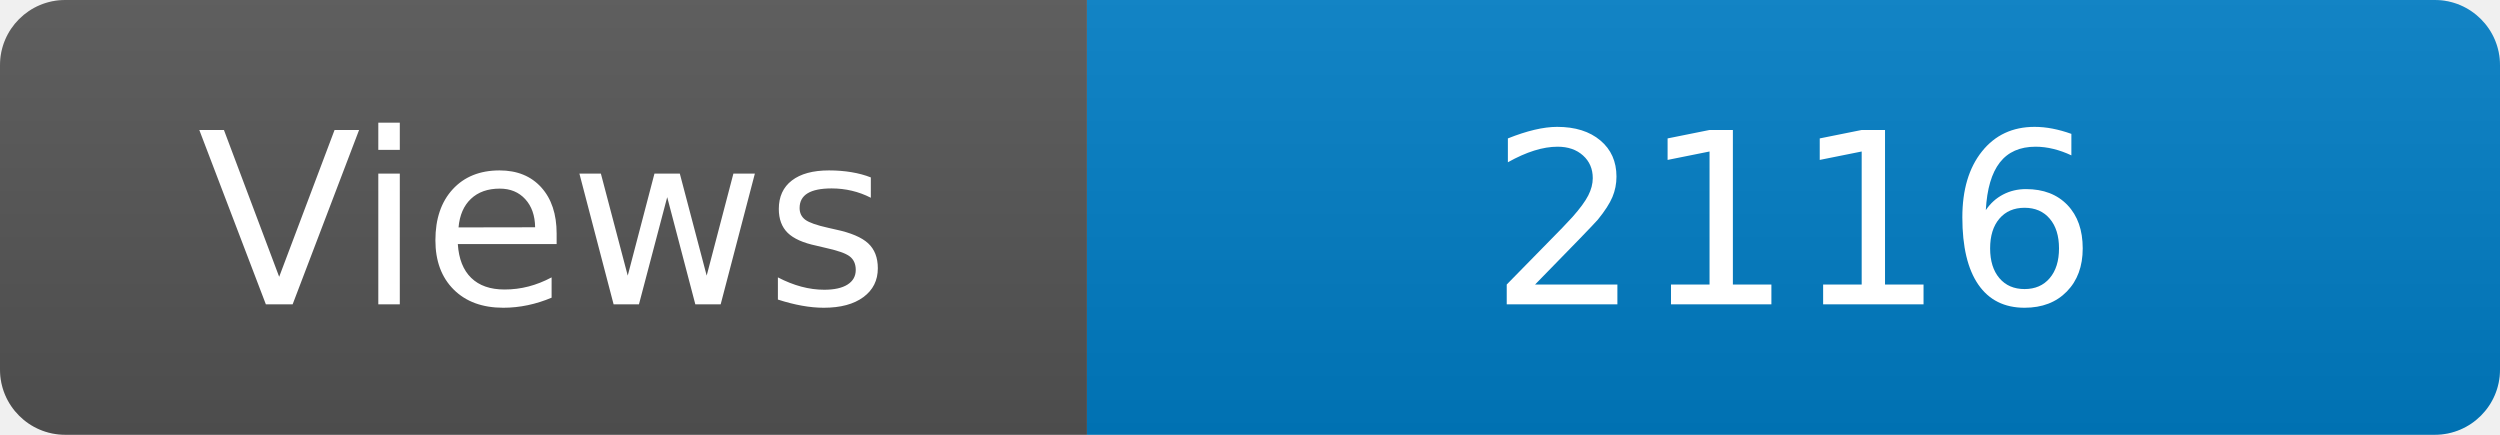
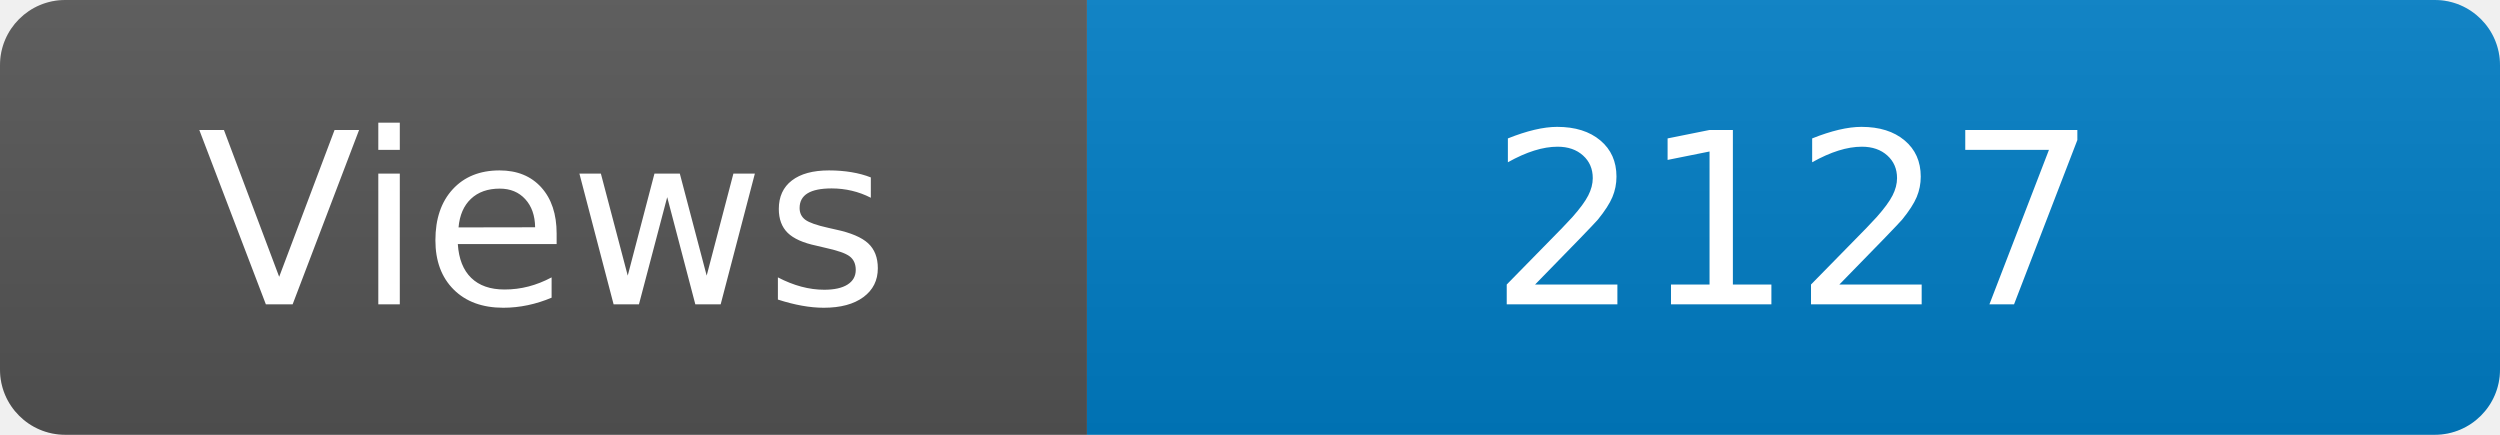
<svg xmlns="http://www.w3.org/2000/svg" width="115" height="20" role="img" aria-label="Maintained?: yes">
  <linearGradient id="s" x2="0" y2="100%">
    <stop offset="0" stop-color="#bbb" stop-opacity=".1" />
    <stop offset="1" stop-opacity=".1" />
  </linearGradient>
  <clipPath id="r">
    <rect width="115" height="20" rx="3" fill="#fff" />
  </clipPath>
  <g clip-path="url(#r)">
    <rect width="50" height="20" fill="#555" />
    <rect x="50" width="160" height="20" fill="#007ec6" />
    <rect width="115" height="20" fill="url(#s)" />
  </g>
  <g fill="#fff" text-anchor="middle" font-family="Verdana,Geneva,DejaVu Sans,sans-serif" font-size="110">
    <text x="250" y="140" transform="scale(.1)" fill="#fff">Views</text>
-     <text x="825" y="140" transform="scale(.1)" fill="#fff">2116</text>
+     <text x="825" y="140" transform="scale(.1)" fill="#fff">2127</text>
  </g>
</svg>
